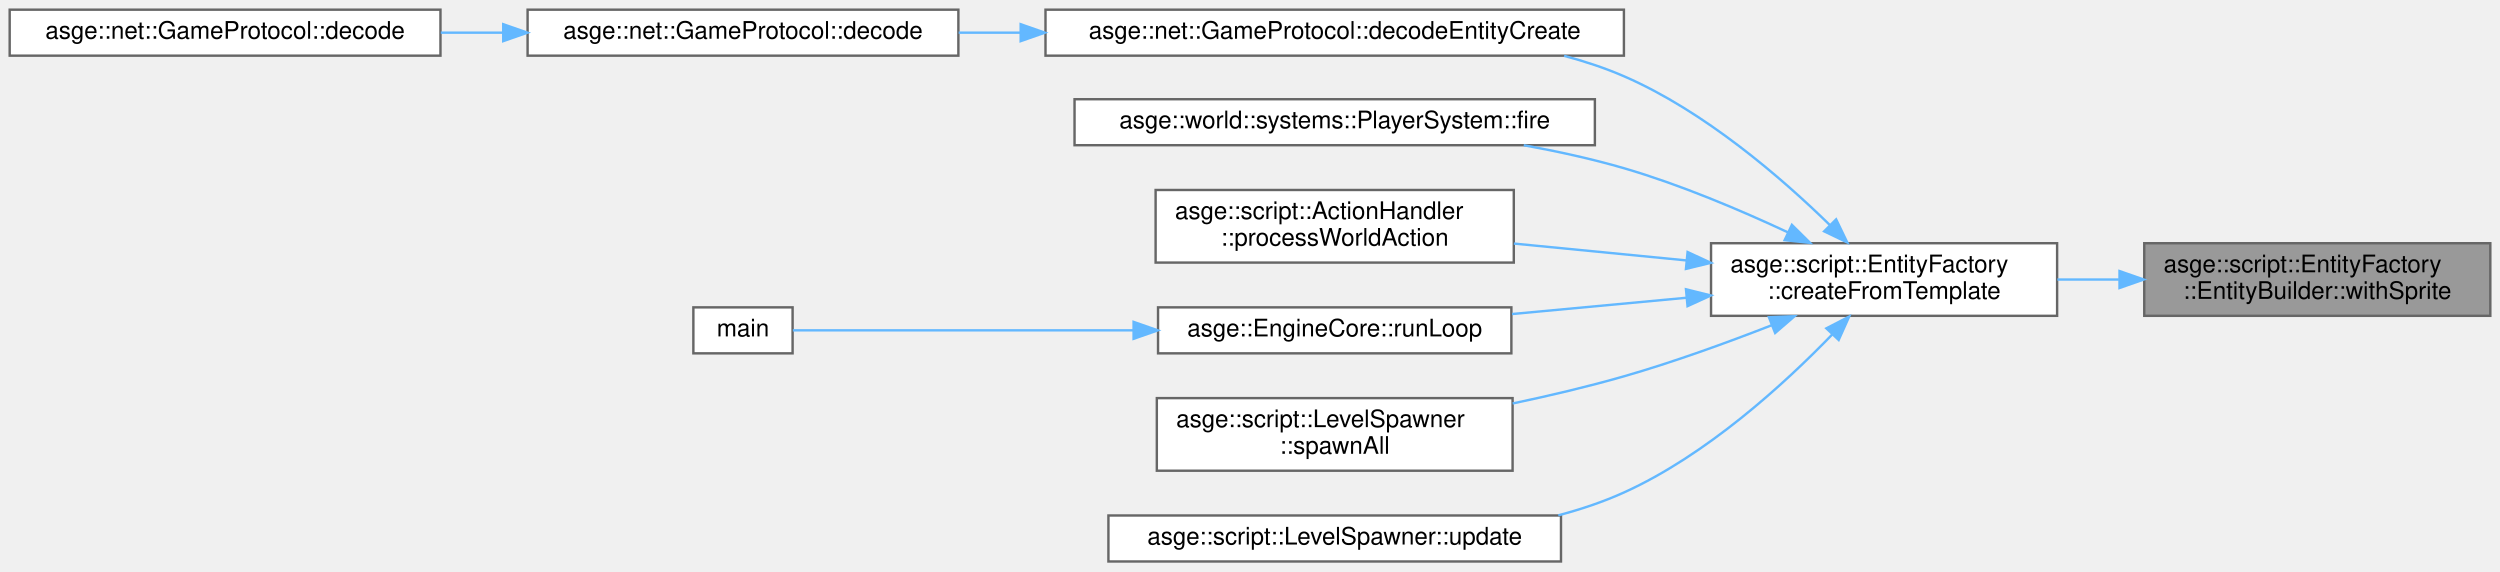
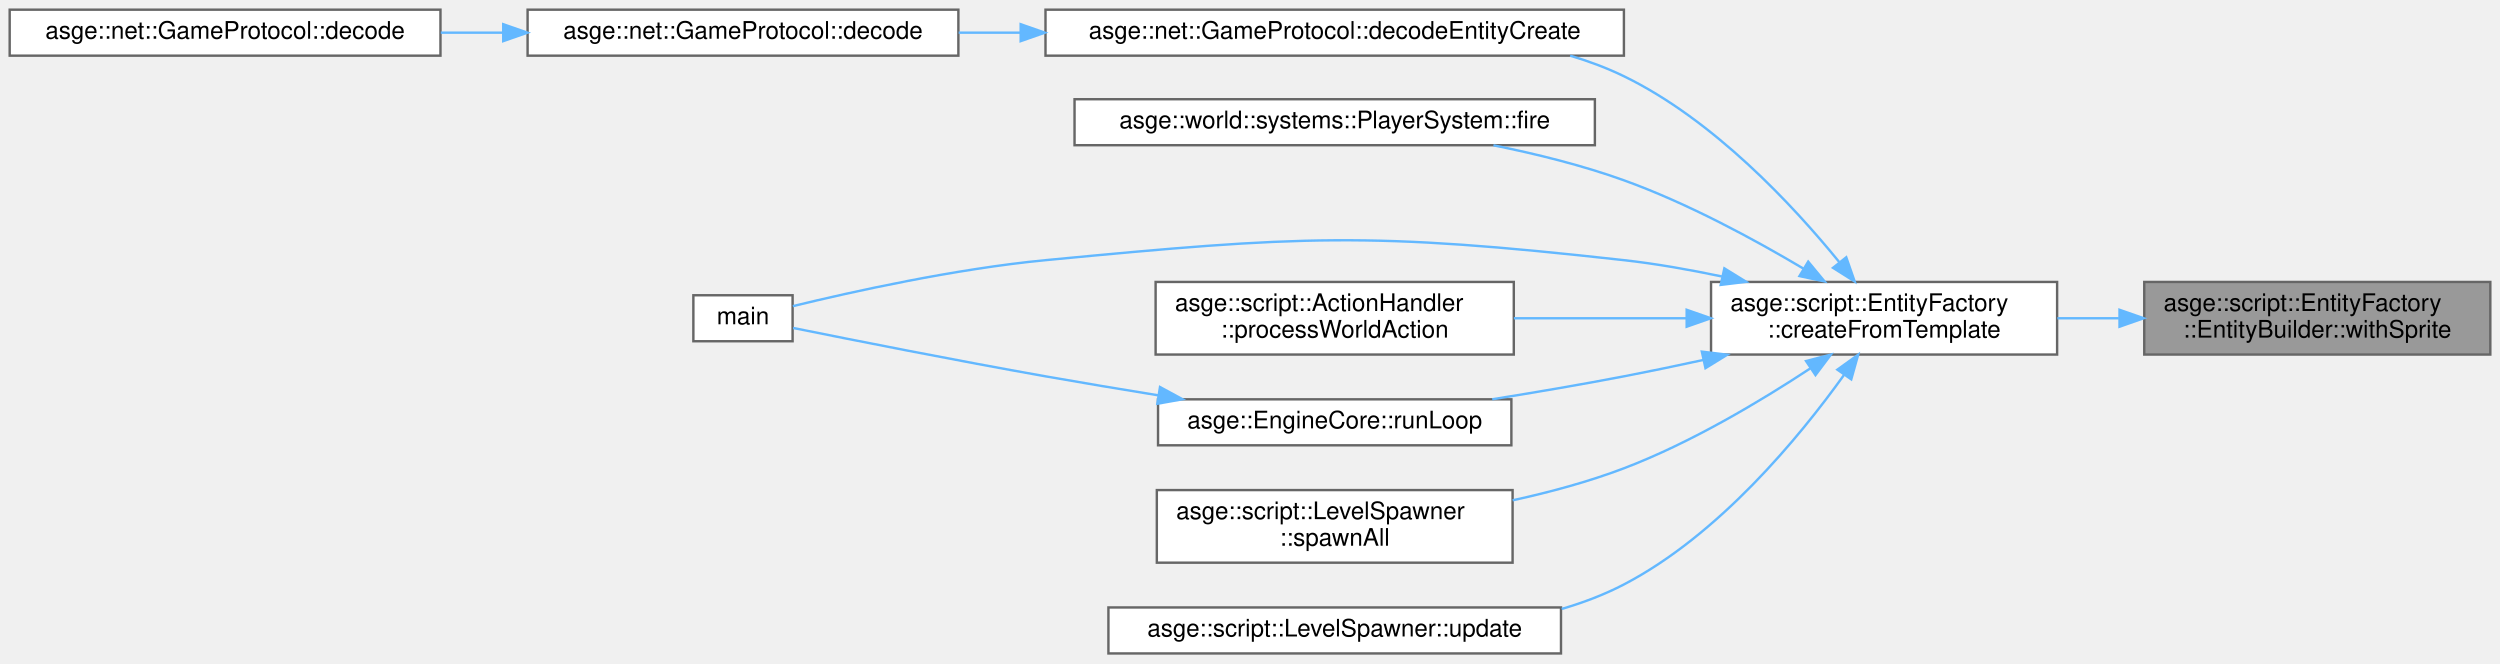
- <svg xmlns="http://www.w3.org/2000/svg" xmlns:xlink="http://www.w3.org/1999/xlink" width="1033pt" height="236pt" viewBox="0.00 0.00 1033.00 236.00">
-   <g id="graph0" class="graph" transform="scale(1 1) rotate(0) translate(4 232)">
+ <svg xmlns="http://www.w3.org/2000/svg" xmlns:xlink="http://www.w3.org/1999/xlink" width="1033pt" height="274pt" viewBox="0.00 0.00 1033.00 274.00">
+   <g id="graph0" class="graph" transform="scale(1 1) rotate(0) translate(4 270)">
    <g id="Node000001" class="node">
      <g id="a_Node000001">
        <a xlink:title="Adds optional sprite component data.">
-           <polygon fill="#999999" stroke="#666666" points="1025,-131.5 882,-131.5 882,-101.5 1025,-101.5 1025,-131.5" />
-           <text text-anchor="start" x="890" y="-119.5" font-family="Helvetica,sans-Serif" font-size="10.00">asge::script::EntityFactory</text>
-           <text text-anchor="middle" x="953.5" y="-108.5" font-family="Helvetica,sans-Serif" font-size="10.00">::EntityBuilder::withSprite</text>
+           <polygon fill="#999999" stroke="#666666" points="1025,-153.5 882,-153.5 882,-123.5 1025,-123.5 1025,-153.5" />
+           <text text-anchor="start" x="890" y="-141.5" font-family="Helvetica,sans-Serif" font-size="10.00">asge::script::EntityFactory</text>
+           <text text-anchor="middle" x="953.5" y="-130.5" font-family="Helvetica,sans-Serif" font-size="10.00">::EntityBuilder::withSprite</text>
        </a>
      </g>
    </g>
    <g id="Node000002" class="node">
      <g id="a_Node000002">
        <a xlink:href="namespaceasge_1_1script_1_1EntityFactory.html#a849abca2c7f7e288c0f4c6b934dfb18e" target="_top" xlink:title="Create an entity from a parsed script handle.">
-           <polygon fill="white" stroke="#666666" points="846,-131.5 703,-131.5 703,-101.5 846,-101.5 846,-131.5" />
-           <text text-anchor="start" x="711" y="-119.5" font-family="Helvetica,sans-Serif" font-size="10.00">asge::script::EntityFactory</text>
-           <text text-anchor="middle" x="774.5" y="-108.5" font-family="Helvetica,sans-Serif" font-size="10.00">::createFromTemplate</text>
+           <polygon fill="white" stroke="#666666" points="846,-153.5 703,-153.5 703,-123.5 846,-123.5 846,-153.5" />
+           <text text-anchor="start" x="711" y="-141.5" font-family="Helvetica,sans-Serif" font-size="10.00">asge::script::EntityFactory</text>
+           <text text-anchor="middle" x="774.5" y="-130.5" font-family="Helvetica,sans-Serif" font-size="10.00">::createFromTemplate</text>
        </a>
      </g>
    </g>
    <g id="edge1_Node000001_Node000002" class="edge">
      <g id="a_edge1_Node000001_Node000002">
        <a xlink:title=" ">
-           <path fill="none" stroke="#63b8ff" d="M871.51,-116.5C863.03,-116.5 854.46,-116.5 846.11,-116.5" />
-           <polygon fill="#63b8ff" stroke="#63b8ff" points="871.78,-120 881.78,-116.5 871.78,-113 871.78,-120" />
+           <path fill="none" stroke="#63b8ff" d="M871.51,-138.5C863.03,-138.5 854.46,-138.5 846.11,-138.5" />
+           <polygon fill="#63b8ff" stroke="#63b8ff" points="871.78,-142 881.78,-138.5 871.78,-135 871.78,-142" />
        </a>
      </g>
    </g>
    <g id="Node000003" class="node">
      <g id="a_Node000003">
        <a xlink:href="classasge_1_1net_1_1GameProtocol.html#aa687dd643b7886ce4d56430f87f90396" target="_top" xlink:title=" ">
-           <polygon fill="white" stroke="#666666" points="667,-228 428,-228 428,-209 667,-209 667,-228" />
-           <text text-anchor="middle" x="547.5" y="-216" font-family="Helvetica,sans-Serif" font-size="10.00">asge::net::GameProtocol::decodeEntityCreate</text>
+           <polygon fill="white" stroke="#666666" points="667,-266 428,-266 428,-247 667,-247 667,-266" />
+           <text text-anchor="middle" x="547.5" y="-254" font-family="Helvetica,sans-Serif" font-size="10.00">asge::net::GameProtocol::decodeEntityCreate</text>
        </a>
      </g>
    </g>
    <g id="edge2_Node000002_Node000003" class="edge">
      <g id="a_edge2_Node000002_Node000003">
        <a xlink:title=" ">
-           <path fill="none" stroke="#63b8ff" d="M752.21,-138.9C732.17,-158.5 700.33,-186.04 667,-200.5 659.17,-203.9 650.81,-206.66 642.29,-208.92" />
-           <polygon fill="#63b8ff" stroke="#63b8ff" points="754.69,-141.36 759.29,-131.82 749.74,-136.41 754.69,-141.36" />
+           <path fill="none" stroke="#63b8ff" d="M755.95,-161.74C736.83,-185.23 703.98,-220.53 667,-238.5 659.98,-241.91 652.48,-244.71 644.78,-247" />
+           <polygon fill="#63b8ff" stroke="#63b8ff" points="758.87,-163.69 762.36,-153.68 753.39,-159.33 758.87,-163.69" />
        </a>
      </g>
    </g>
    <g id="Node000006" class="node">
      <g id="a_Node000006">
        <a xlink:href="classasge_1_1world_1_1systems_1_1PlayerSystem.html#add448aba3f5a39fb57856db79c4e2be9" target="_top" xlink:title="Manages firing behaviour, spawning projectiles when needed.">
-           <polygon fill="white" stroke="#666666" points="655,-191 440,-191 440,-172 655,-172 655,-191" />
-           <text text-anchor="middle" x="547.5" y="-179" font-family="Helvetica,sans-Serif" font-size="10.00">asge::world::systems::PlayerSystem::fire</text>
+           <polygon fill="white" stroke="#666666" points="655,-229 440,-229 440,-210 655,-210 655,-229" />
+           <text text-anchor="middle" x="547.5" y="-217" font-family="Helvetica,sans-Serif" font-size="10.00">asge::world::systems::PlayerSystem::fire</text>
        </a>
      </g>
    </g>
    <g id="edge5_Node000002_Node000006" class="edge">
      <g id="a_edge5_Node000002_Node000006">
        <a xlink:title=" ">
-           <path fill="none" stroke="#63b8ff" d="M734.91,-135.93C715.05,-145.21 690.2,-155.74 667,-162.5 653.8,-166.34 639.53,-169.47 625.61,-171.99" />
-           <polygon fill="#63b8ff" stroke="#63b8ff" points="736.41,-139.09 743.94,-131.64 733.41,-132.77 736.41,-139.09" />
+           <path fill="none" stroke="#63b8ff" d="M741.27,-158.95C720.72,-171.17 693.13,-186.09 667,-195.5 649.92,-201.65 630.85,-206.39 613.09,-209.96" />
+           <polygon fill="#63b8ff" stroke="#63b8ff" points="743.15,-161.9 749.9,-153.73 739.53,-155.91 743.15,-161.9" />
        </a>
      </g>
    </g>
    <g id="Node000007" class="node">
      <g id="a_Node000007">
+         <a xlink:href="client_2main_8cpp.html#a3c04138a5bfe5d72780bb7e82a18e627" target="_top" xlink:title=" ">
+           <polygon fill="white" stroke="#666666" points="323.5,-148 282.5,-148 282.5,-129 323.5,-129 323.5,-148" />
+           <text text-anchor="middle" x="303" y="-136" font-family="Helvetica,sans-Serif" font-size="10.00">main</text>
+         </a>
+       </g>
+     </g>
+     <g id="edge6_Node000002_Node000007" class="edge">
+       <g id="a_edge6_Node000002_Node000007">
+         <a xlink:title=" ">
+           <path fill="none" stroke="#63b8ff" d="M707.49,-155.76C694.17,-158.56 680.21,-161.03 667,-162.5 561.43,-174.25 533.74,-172.64 428,-162.5 390.68,-158.92 347.89,-149.42 323.59,-143.5" />
+           <polygon fill="#63b8ff" stroke="#63b8ff" points="708.5,-159.12 717.52,-153.56 707,-152.28 708.5,-159.12" />
+         </a>
+       </g>
+     </g>
+     <g id="Node000008" class="node">
+       <g id="a_Node000008">
        <a xlink:href="namespaceasge_1_1script_1_1ActionHandler.html#a67e0f9f3210802ec140c6f80c851716b" target="_top" xlink:title="Handle world service actions (create/teleport).">
          <polygon fill="white" stroke="#666666" points="621.5,-153.5 473.5,-153.5 473.5,-123.5 621.5,-123.5 621.5,-153.5" />
          <text text-anchor="start" x="481.5" y="-141.5" font-family="Helvetica,sans-Serif" font-size="10.00">asge::script::ActionHandler</text>
          <text text-anchor="middle" x="547.5" y="-130.5" font-family="Helvetica,sans-Serif" font-size="10.00">::processWorldAction</text>
        </a>
      </g>
    </g>
-     <g id="edge6_Node000002_Node000007" class="edge">
-       <g id="a_edge6_Node000002_Node000007">
+     <g id="edge7_Node000002_Node000008" class="edge">
+       <g id="a_edge7_Node000002_Node000008">
        <a xlink:title=" ">
-           <path fill="none" stroke="#63b8ff" d="M692.75,-124.4C669.5,-126.67 644.29,-129.13 621.54,-131.36" />
-           <polygon fill="#63b8ff" stroke="#63b8ff" points="693.31,-127.86 702.93,-123.4 692.63,-120.89 693.31,-127.86" />
+           <path fill="none" stroke="#63b8ff" d="M692.75,-138.5C669.5,-138.5 644.29,-138.5 621.54,-138.5" />
+           <polygon fill="#63b8ff" stroke="#63b8ff" points="692.93,-142 702.93,-138.5 692.93,-135 692.93,-142" />
        </a>
      </g>
    </g>
-     <g id="Node000008" class="node">
-       <g id="a_Node000008">
+     <g id="Node000009" class="node">
+       <g id="a_Node000009">
        <a xlink:href="classasge_1_1EngineCore.html#a62dcf0a61da12adf7e32010e936af492" target="_top" xlink:title="Run the main loop until shutdown is requested.">
          <polygon fill="white" stroke="#666666" points="620.5,-105 474.5,-105 474.5,-86 620.5,-86 620.5,-105" />
          <text text-anchor="middle" x="547.5" y="-93" font-family="Helvetica,sans-Serif" font-size="10.00">asge::EngineCore::runLoop</text>
        </a>
      </g>
    </g>
-     <g id="edge7_Node000002_Node000008" class="edge">
-       <g id="a_edge7_Node000002_Node000008">
+     <g id="edge8_Node000002_Node000009" class="edge">
+       <g id="a_edge8_Node000002_Node000009">
        <a xlink:title=" ">
-           <path fill="none" stroke="#63b8ff" d="M692.96,-108.98C669.39,-106.78 643.78,-104.39 620.76,-102.24" />
-           <polygon fill="#63b8ff" stroke="#63b8ff" points="692.64,-112.47 702.93,-109.91 693.29,-105.5 692.64,-112.47" />
+           <path fill="none" stroke="#63b8ff" d="M699.74,-121.25C688.79,-118.87 677.62,-116.55 667,-114.5 649.4,-111.11 630.26,-107.85 612.59,-105.02" />
+           <polygon fill="#63b8ff" stroke="#63b8ff" points="699.2,-124.71 709.72,-123.44 700.7,-117.88 699.2,-124.71" />
        </a>
      </g>
    </g>
    <g id="Node000010" class="node">
      <g id="a_Node000010">
        <a xlink:href="classasge_1_1script_1_1LevelSpawner.html#a88faf0b422c02212eeb263e2ac3672ea" target="_top" xlink:title="Synchronously spawns all remaining entries regardless of progress.">
          <polygon fill="white" stroke="#666666" points="621,-67.5 474,-67.5 474,-37.5 621,-37.5 621,-67.5" />
          <text text-anchor="start" x="482" y="-55.5" font-family="Helvetica,sans-Serif" font-size="10.00">asge::script::LevelSpawner</text>
          <text text-anchor="middle" x="547.5" y="-44.5" font-family="Helvetica,sans-Serif" font-size="10.00">::spawnAll</text>
        </a>
      </g>
    </g>
-     <g id="edge9_Node000002_Node000010" class="edge">
-       <g id="a_edge9_Node000002_Node000010">
+     <g id="edge10_Node000002_Node000010" class="edge">
+       <g id="a_edge10_Node000002_Node000010">
        <a xlink:title=" ">
-           <path fill="none" stroke="#63b8ff" d="M728.06,-97.61C709.37,-90.32 687.37,-82.35 667,-76.5 652.27,-72.27 636.31,-68.5 621.01,-65.28" />
-           <polygon fill="#63b8ff" stroke="#63b8ff" points="726.92,-100.92 737.51,-101.34 729.49,-94.41 726.92,-100.92" />
+           <path fill="none" stroke="#63b8ff" d="M744.18,-117.89C723.49,-104.26 694.65,-87.02 667,-76.5 652.48,-70.98 636.46,-66.64 621.01,-63.27" />
+           <polygon fill="#63b8ff" stroke="#63b8ff" points="742.26,-120.82 752.52,-123.48 746.16,-115.01 742.26,-120.82" />
        </a>
      </g>
    </g>
    <g id="Node000011" class="node">
      <g id="a_Node000011">
        <a xlink:href="classasge_1_1script_1_1LevelSpawner.html#a533a2d3a403f6c0f012c31bc4ec0cd23" target="_top" xlink:title="Progressively spawns entries whose distance has been reached.">
          <polygon fill="white" stroke="#666666" points="641,-19 454,-19 454,0 641,0 641,-19" />
          <text text-anchor="middle" x="547.5" y="-7" font-family="Helvetica,sans-Serif" font-size="10.00">asge::script::LevelSpawner::update</text>
        </a>
      </g>
    </g>
-     <g id="edge10_Node000002_Node000011" class="edge">
-       <g id="a_edge10_Node000002_Node000011">
+     <g id="edge11_Node000002_Node000011" class="edge">
+       <g id="a_edge11_Node000002_Node000011">
        <a xlink:title=" ">
-           <path fill="none" stroke="#63b8ff" d="M753.07,-93.79C733.21,-73.25 701.1,-43.93 667,-28.5 658.46,-24.64 649.26,-21.54 639.89,-19.07" />
-           <polygon fill="#63b8ff" stroke="#63b8ff" points="750.65,-96.33 760.07,-101.19 755.74,-91.52 750.65,-96.33" />
+           <path fill="none" stroke="#63b8ff" d="M757.9,-115.01C739.45,-89.27 706.22,-48.93 667,-28.5 658.96,-24.31 650.23,-21 641.28,-18.38" />
+           <polygon fill="#63b8ff" stroke="#63b8ff" points="755.2,-117.26 763.8,-123.45 760.94,-113.25 755.2,-117.26" />
        </a>
      </g>
    </g>
    <g id="Node000004" class="node">
      <g id="a_Node000004">
        <a xlink:href="classasge_1_1net_1_1GameProtocol.html#a8a438bd70a1411a39744bb59ef075598" target="_top" xlink:title=" ">
-           <polygon fill="white" stroke="#666666" points="392,-228 214,-228 214,-209 392,-209 392,-228" />
-           <text text-anchor="middle" x="303" y="-216" font-family="Helvetica,sans-Serif" font-size="10.00">asge::net::GameProtocol::decode</text>
+           <polygon fill="white" stroke="#666666" points="392,-266 214,-266 214,-247 392,-247 392,-266" />
+           <text text-anchor="middle" x="303" y="-254" font-family="Helvetica,sans-Serif" font-size="10.00">asge::net::GameProtocol::decode</text>
        </a>
      </g>
    </g>
    <g id="edge3_Node000003_Node000004" class="edge">
      <g id="a_edge3_Node000003_Node000004">
        <a xlink:title=" ">
-           <path fill="none" stroke="#63b8ff" d="M417.61,-218.5C409,-218.5 400.44,-218.5 392.11,-218.5" />
-           <polygon fill="#63b8ff" stroke="#63b8ff" points="417.74,-222 427.74,-218.5 417.74,-215 417.74,-222" />
+           <path fill="none" stroke="#63b8ff" d="M417.61,-256.5C409,-256.5 400.44,-256.5 392.11,-256.5" />
+           <polygon fill="#63b8ff" stroke="#63b8ff" points="417.74,-260 427.74,-256.5 417.74,-253 417.74,-260" />
        </a>
      </g>
    </g>
    <g id="Node000005" class="node">
      <g id="a_Node000005">
        <a xlink:href="classasge_1_1net_1_1GameProtocol.html#ae17ffaace339d06b6b8c14a0912a1da8" target="_top" xlink:title=" ">
-           <polygon fill="white" stroke="#666666" points="178,-228 0,-228 0,-209 178,-209 178,-228" />
-           <text text-anchor="middle" x="89" y="-216" font-family="Helvetica,sans-Serif" font-size="10.00">asge::net::GameProtocol::decode</text>
+           <polygon fill="white" stroke="#666666" points="178,-266 0,-266 0,-247 178,-247 178,-266" />
+           <text text-anchor="middle" x="89" y="-254" font-family="Helvetica,sans-Serif" font-size="10.00">asge::net::GameProtocol::decode</text>
        </a>
      </g>
    </g>
    <g id="edge4_Node000004_Node000005" class="edge">
      <g id="a_edge4_Node000004_Node000005">
        <a xlink:title=" ">
-           <path fill="none" stroke="#63b8ff" d="M203.89,-218.5C195.3,-218.5 186.64,-218.5 178.13,-218.5" />
-           <polygon fill="#63b8ff" stroke="#63b8ff" points="203.93,-222 213.93,-218.5 203.93,-215 203.93,-222" />
+           <path fill="none" stroke="#63b8ff" d="M203.89,-256.5C195.3,-256.5 186.64,-256.5 178.13,-256.5" />
+           <polygon fill="#63b8ff" stroke="#63b8ff" points="203.93,-260 213.93,-256.5 203.93,-253 203.93,-260" />
        </a>
      </g>
    </g>
-     <g id="Node000009" class="node">
-       <g id="a_Node000009">
-         <a xlink:href="client_2main_8cpp.html#a3c04138a5bfe5d72780bb7e82a18e627" target="_top" xlink:title=" ">
-           <polygon fill="white" stroke="#666666" points="323.5,-105 282.5,-105 282.5,-86 323.5,-86 323.5,-105" />
-           <text text-anchor="middle" x="303" y="-93" font-family="Helvetica,sans-Serif" font-size="10.00">main</text>
-         </a>
-       </g>
-     </g>
-     <g id="edge8_Node000008_Node000009" class="edge">
-       <g id="a_edge8_Node000008_Node000009">
+     <g id="edge9_Node000009_Node000007" class="edge">
+       <g id="a_edge9_Node000009_Node000007">
        <a xlink:title=" ">
-           <path fill="none" stroke="#63b8ff" d="M464.19,-95.5C414.04,-95.5 353.95,-95.5 323.6,-95.5" />
-           <polygon fill="#63b8ff" stroke="#63b8ff" points="464.4,-99 474.4,-95.5 464.4,-92 464.4,-99" />
+           <path fill="none" stroke="#63b8ff" d="M474.64,-106.64C459.23,-109.14 443.06,-111.84 428,-114.5 391.08,-121.03 348.15,-129.55 323.72,-134.48" />
+           <polygon fill="#63b8ff" stroke="#63b8ff" points="475.31,-110.08 484.63,-105.03 474.2,-103.17 475.31,-110.08" />
        </a>
      </g>
    </g>
  </g>
</svg>
